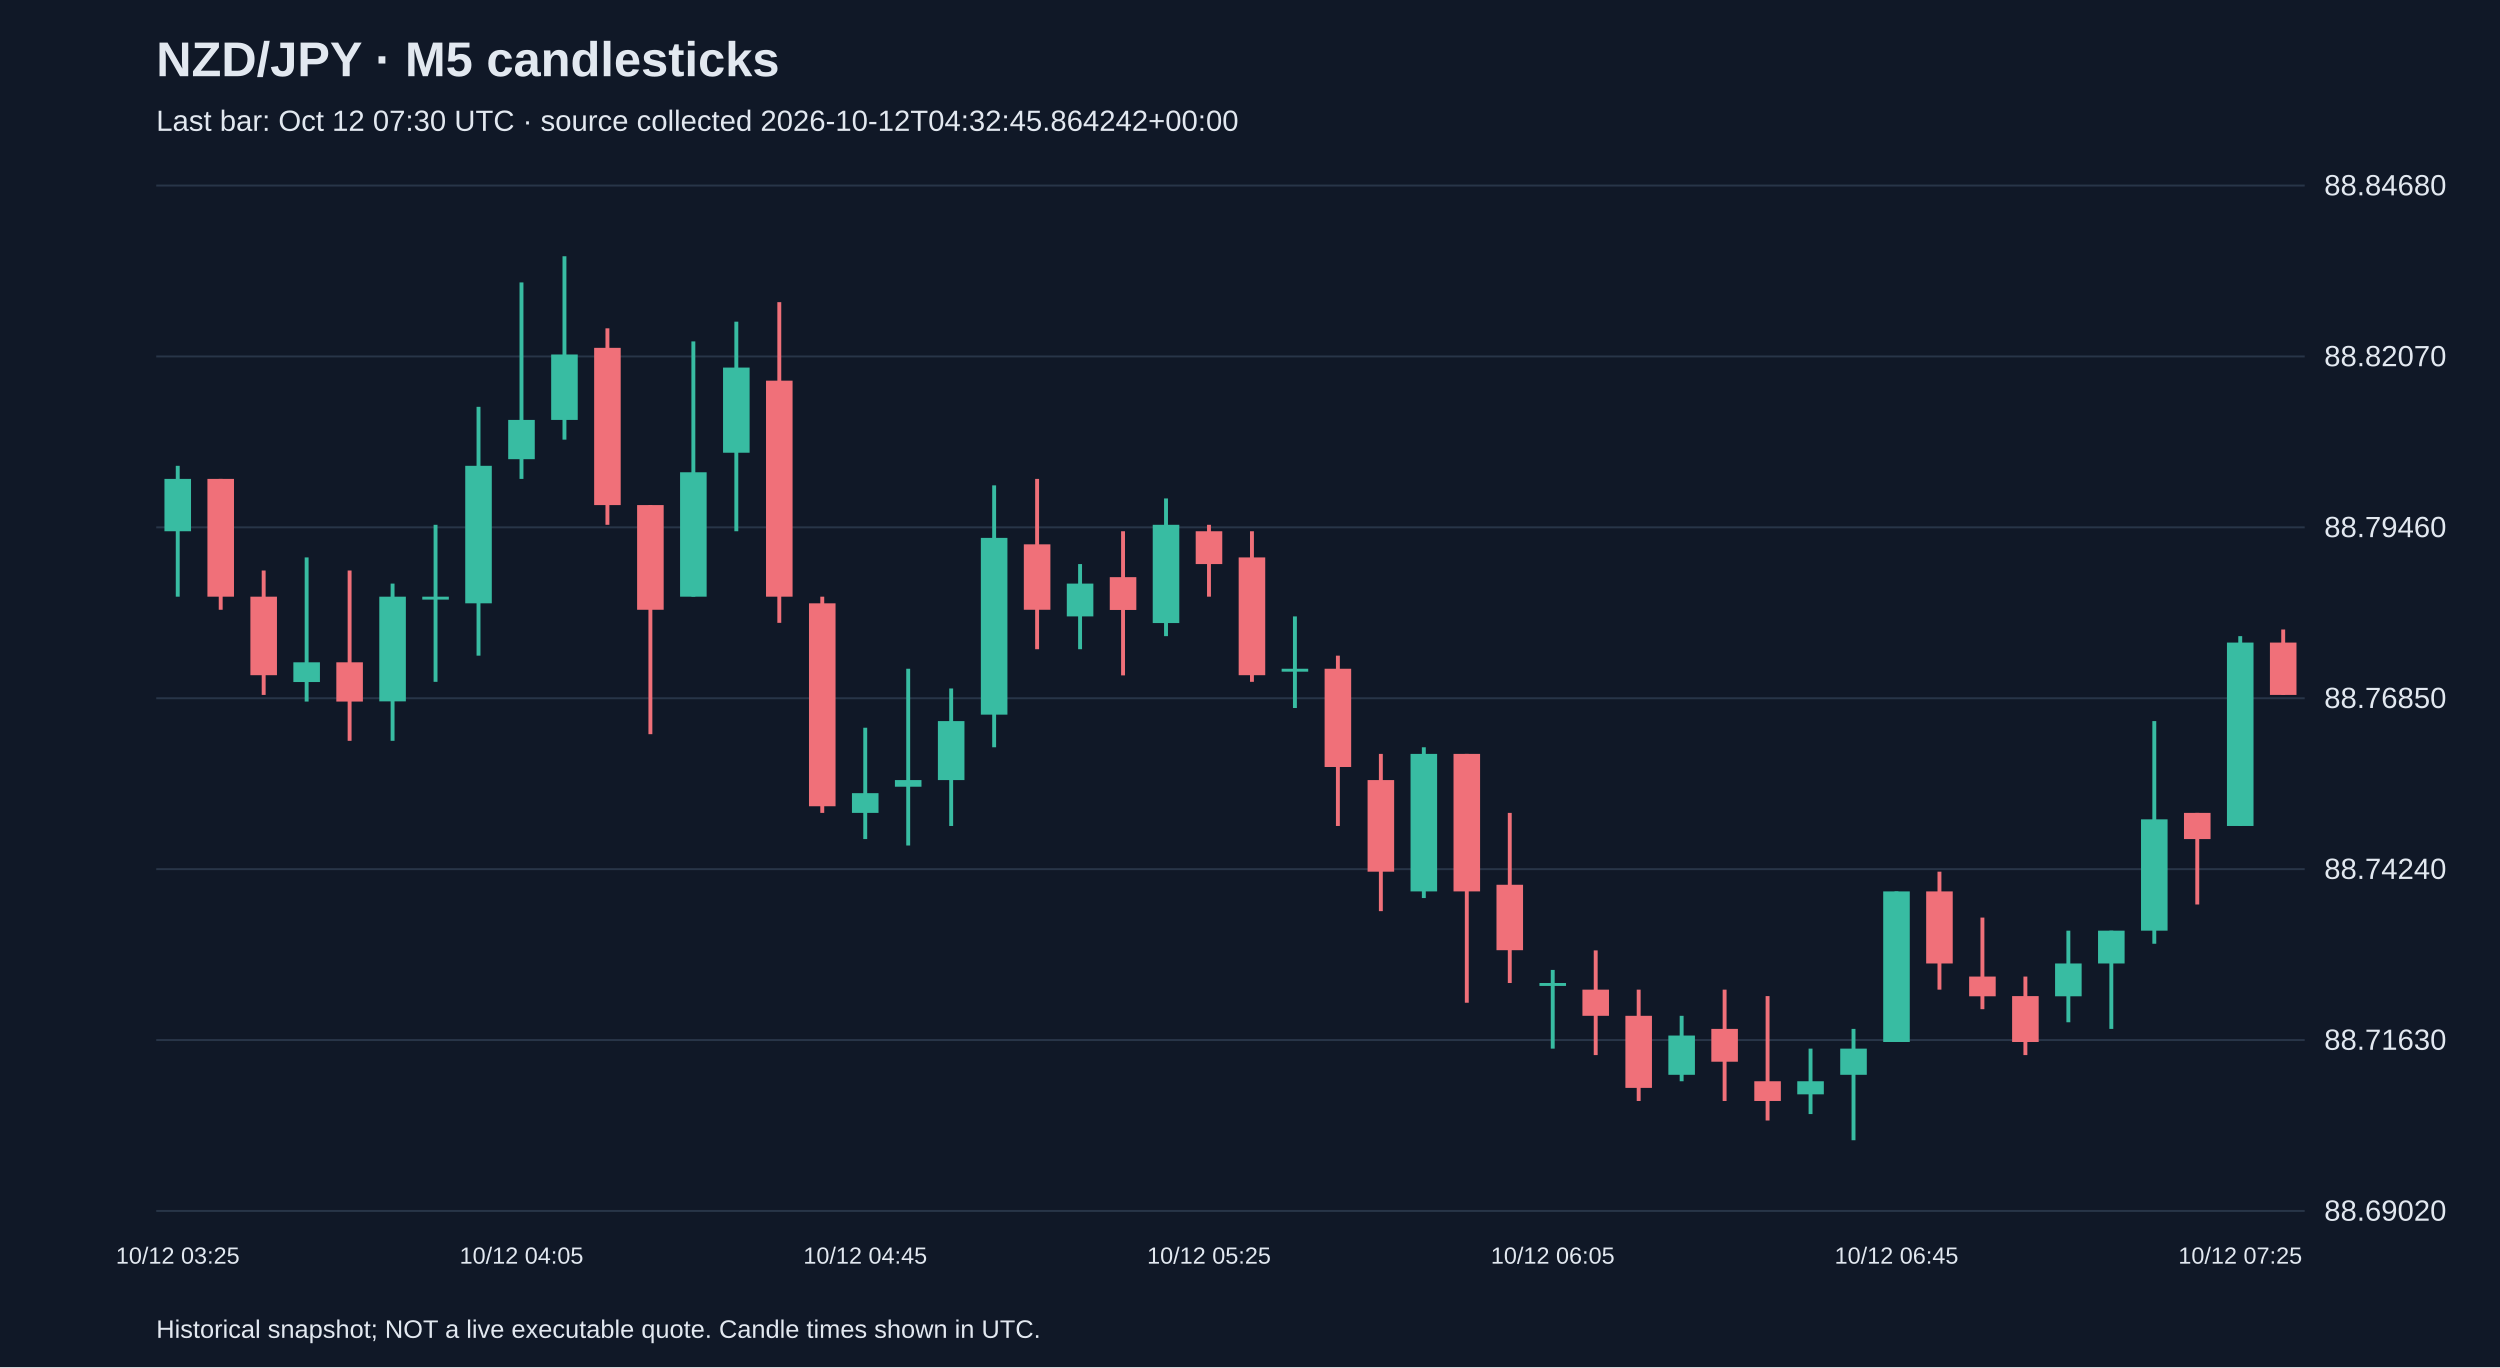
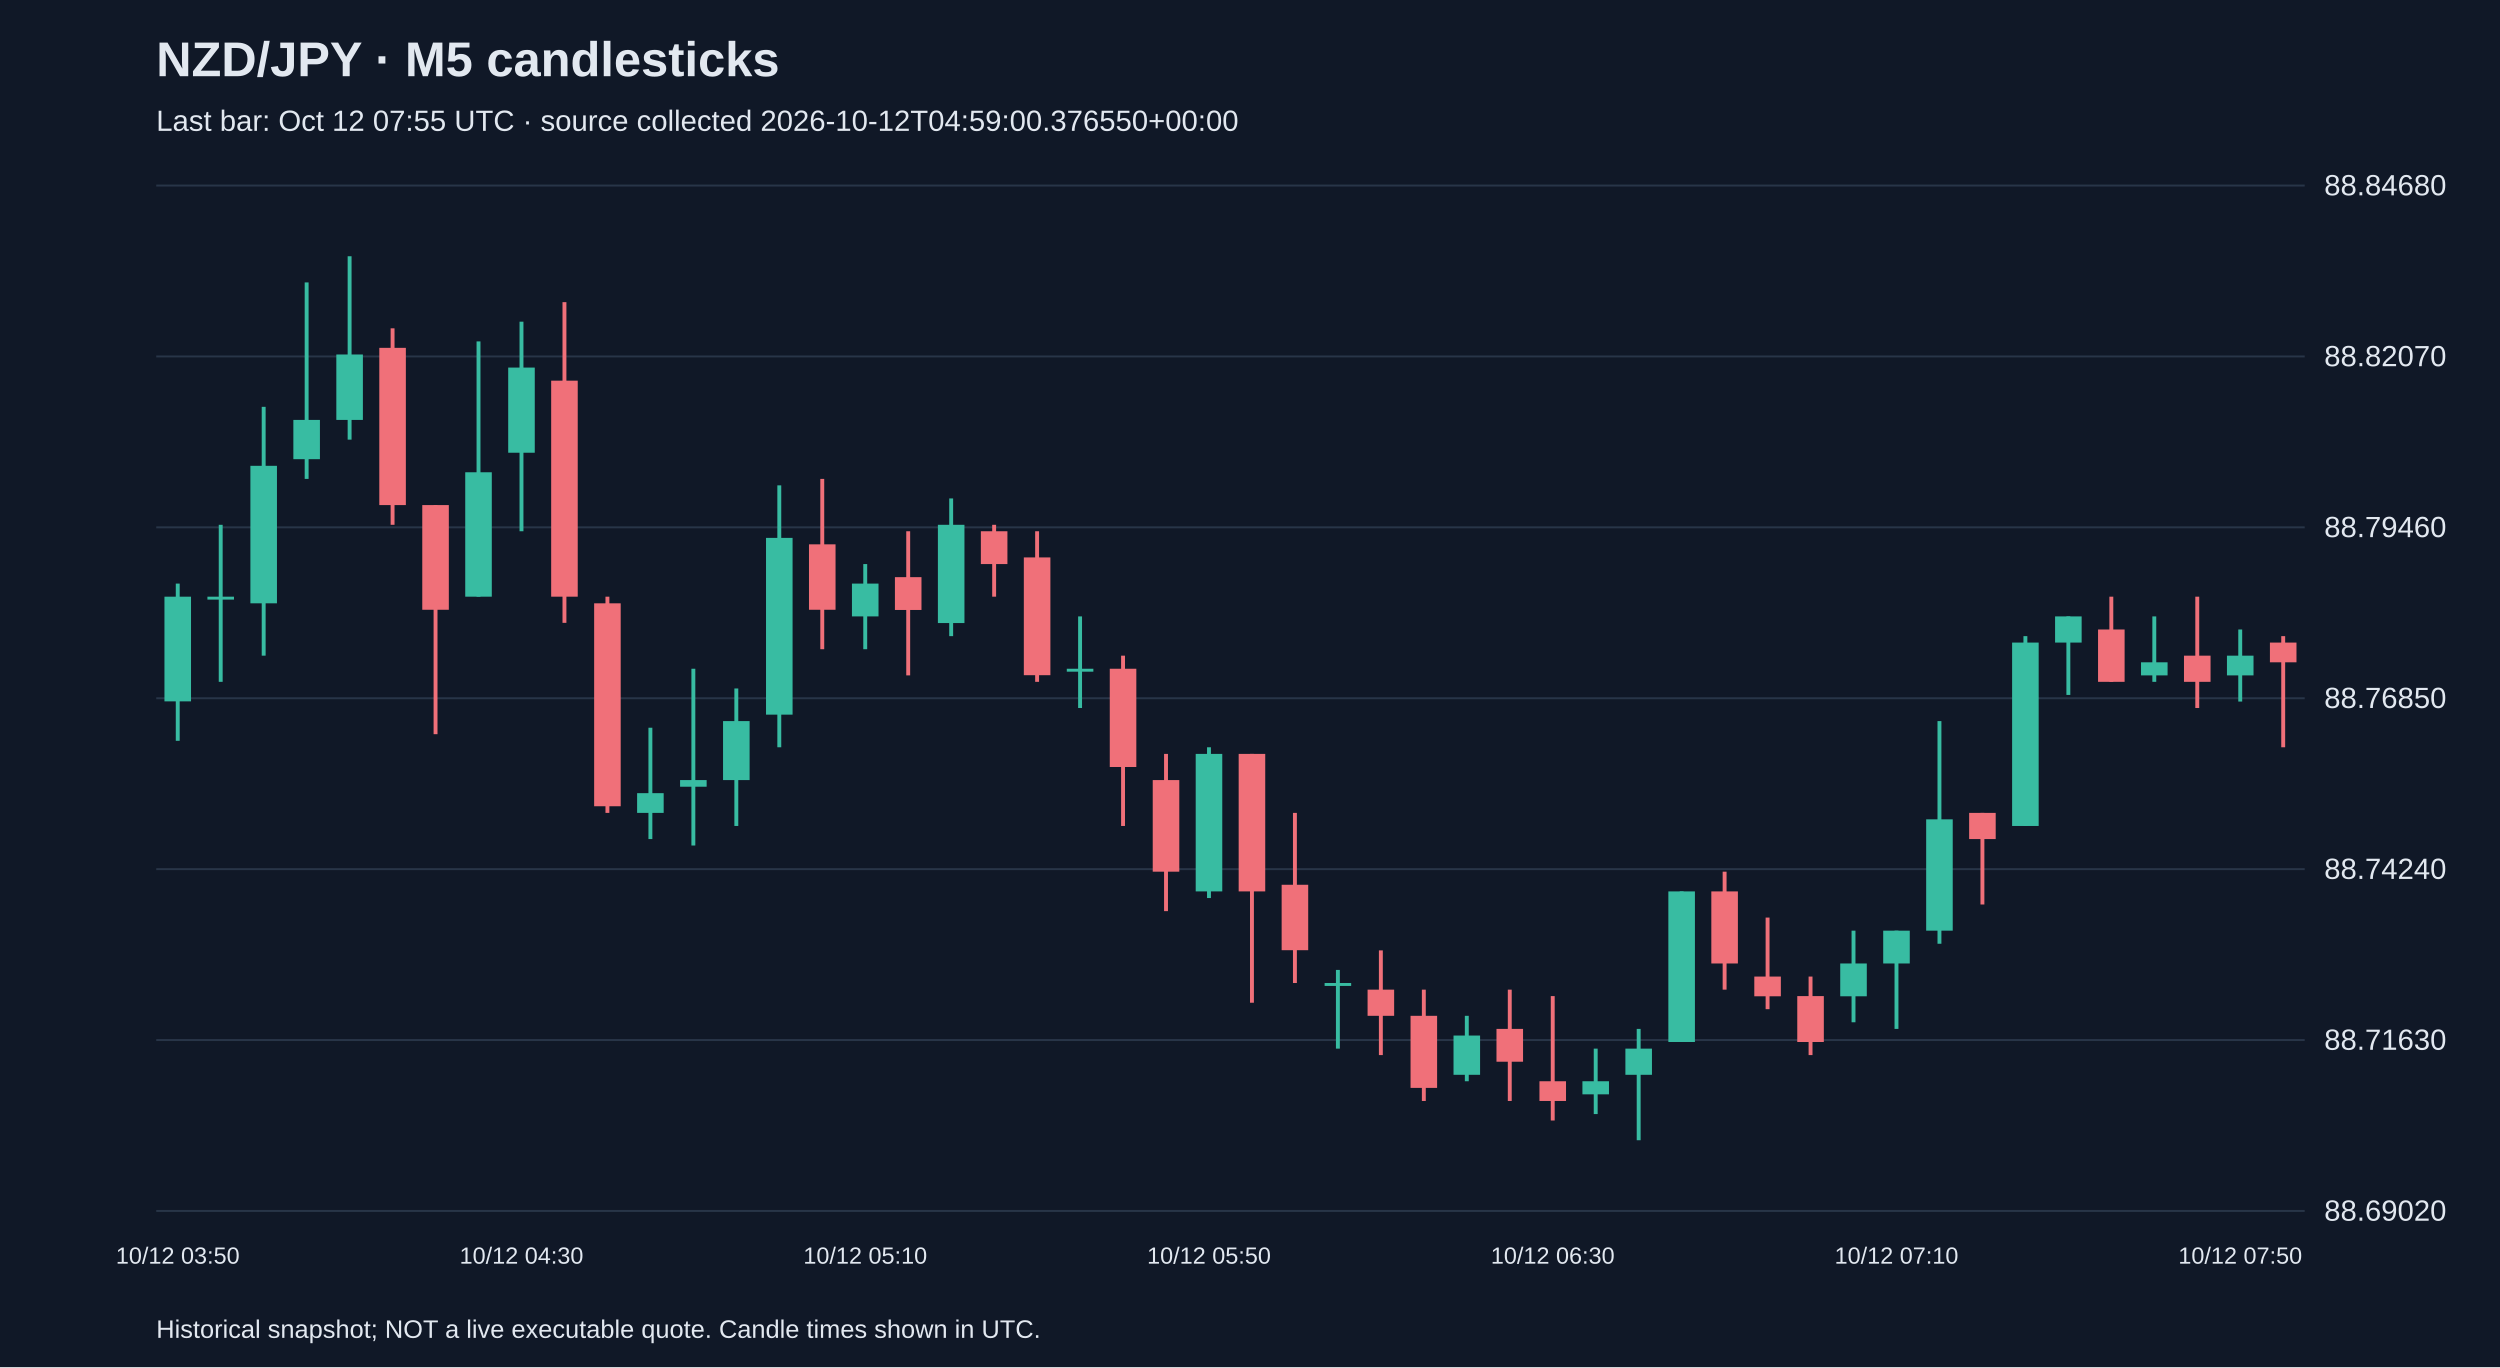
<svg xmlns="http://www.w3.org/2000/svg" viewBox="0 0 1280 700">
  <rect width="100%" height="100%" fill="#101827" />
  <style>text{font-family:Arial,sans-serif;fill:#e2e8f0}</style>
  <text x="80" y="39" font-size="25" font-weight="bold">NZD/JPY · M5 candlesticks</text>
-   <text x="80" y="67" font-size="15" fill="#a6b1c5">Last bar: Oct 12 07:30 UTC · source collected 2026-10-12T04:32:45.864242+00:00</text>
+   <text x="80" y="67" font-size="15" fill="#a6b1c5">Last bar: Oct 12 07:55 UTC · source collected 2026-10-12T04:59:00.376550+00:00</text>
  <line x1="80" y1="620.0" x2="1180" y2="620.0" stroke="#283548" />
  <text x="1190" y="625.0" font-size="15">88.69020</text>
  <line x1="80" y1="532.5" x2="1180" y2="532.5" stroke="#283548" />
  <text x="1190" y="537.5" font-size="15">88.71630</text>
  <line x1="80" y1="445.0" x2="1180" y2="445.0" stroke="#283548" />
  <text x="1190" y="450.0" font-size="15">88.74240</text>
  <line x1="80" y1="357.5" x2="1180" y2="357.5" stroke="#283548" />
  <text x="1190" y="362.5" font-size="15">88.76850</text>
  <line x1="80" y1="270.0" x2="1180" y2="270.0" stroke="#283548" />
  <text x="1190" y="275.0" font-size="15">88.79460</text>
  <line x1="80" y1="182.5" x2="1180" y2="182.5" stroke="#283548" />
  <text x="1190" y="187.5" font-size="15">88.82070</text>
  <line x1="80" y1="95.0" x2="1180" y2="95.0" stroke="#283548" />
  <text x="1190" y="100.0" font-size="15">88.84680</text>
-   <line x1="91.0" y1="238.5" x2="91.0" y2="305.5" stroke="#38bca2" stroke-width="2" />
-   <rect x="84.2" y="245.2" width="13.6" height="26.8" fill="#38bca2" />
-   <text x="91.0" y="647" text-anchor="middle" font-size="12">10/12 03:25</text>
-   <line x1="113.0" y1="245.2" x2="113.0" y2="312.2" stroke="#f07079" stroke-width="2" />
-   <rect x="106.2" y="245.2" width="13.6" height="60.3" fill="#f07079" />
-   <line x1="135.0" y1="292.1" x2="135.0" y2="355.8" stroke="#f07079" stroke-width="2" />
-   <rect x="128.2" y="305.5" width="13.6" height="40.2" fill="#f07079" />
-   <line x1="157.0" y1="285.4" x2="157.0" y2="359.2" stroke="#38bca2" stroke-width="2" />
-   <rect x="150.2" y="339.1" width="13.6" height="10.1" fill="#38bca2" />
-   <line x1="179.0" y1="292.1" x2="179.0" y2="379.3" stroke="#f07079" stroke-width="2" />
-   <rect x="172.2" y="339.1" width="13.6" height="20.1" fill="#f07079" />
-   <line x1="201.0" y1="298.8" x2="201.0" y2="379.3" stroke="#38bca2" stroke-width="2" />
-   <rect x="194.2" y="305.5" width="13.6" height="53.6" fill="#38bca2" />
-   <line x1="223.0" y1="268.7" x2="223.0" y2="349.1" stroke="#38bca2" stroke-width="2" />
-   <rect x="216.2" y="305.5" width="13.6" height="1.5" fill="#38bca2" />
-   <line x1="245.0" y1="208.3" x2="245.0" y2="335.7" stroke="#38bca2" stroke-width="2" />
-   <rect x="238.2" y="238.5" width="13.6" height="70.4" fill="#38bca2" />
-   <line x1="267.0" y1="144.6" x2="267.0" y2="245.2" stroke="#38bca2" stroke-width="2" />
-   <rect x="260.2" y="215.0" width="13.6" height="20.1" fill="#38bca2" />
-   <text x="267.0" y="647" text-anchor="middle" font-size="12">10/12 04:05</text>
-   <line x1="289.0" y1="131.2" x2="289.0" y2="225.1" stroke="#38bca2" stroke-width="2" />
-   <rect x="282.2" y="181.5" width="13.6" height="33.5" fill="#38bca2" />
-   <line x1="311.0" y1="168.1" x2="311.0" y2="268.7" stroke="#f07079" stroke-width="2" />
-   <rect x="304.2" y="178.1" width="13.6" height="80.5" fill="#f07079" />
-   <line x1="333.0" y1="258.6" x2="333.0" y2="375.9" stroke="#f07079" stroke-width="2" />
-   <rect x="326.2" y="258.6" width="13.6" height="53.6" fill="#f07079" />
-   <line x1="355.0" y1="174.8" x2="355.0" y2="305.5" stroke="#38bca2" stroke-width="2" />
-   <rect x="348.2" y="241.8" width="13.6" height="63.7" fill="#38bca2" />
-   <line x1="377.0" y1="164.7" x2="377.0" y2="272.0" stroke="#38bca2" stroke-width="2" />
-   <rect x="370.2" y="188.2" width="13.6" height="43.6" fill="#38bca2" />
-   <line x1="399.0" y1="154.7" x2="399.0" y2="318.9" stroke="#f07079" stroke-width="2" />
-   <rect x="392.2" y="194.9" width="13.6" height="110.6" fill="#f07079" />
-   <line x1="421.0" y1="305.5" x2="421.0" y2="416.2" stroke="#f07079" stroke-width="2" />
-   <rect x="414.2" y="308.9" width="13.6" height="103.9" fill="#f07079" />
-   <line x1="443.0" y1="372.6" x2="443.0" y2="429.6" stroke="#38bca2" stroke-width="2" />
-   <rect x="436.2" y="406.1" width="13.6" height="10.1" fill="#38bca2" />
-   <text x="443.0" y="647" text-anchor="middle" font-size="12">10/12 04:45</text>
-   <line x1="465.0" y1="342.4" x2="465.0" y2="432.9" stroke="#38bca2" stroke-width="2" />
-   <rect x="458.2" y="399.4" width="13.6" height="3.4" fill="#38bca2" />
-   <line x1="487.0" y1="352.5" x2="487.0" y2="422.9" stroke="#38bca2" stroke-width="2" />
-   <rect x="480.2" y="369.2" width="13.6" height="30.2" fill="#38bca2" />
-   <line x1="509.0" y1="248.5" x2="509.0" y2="382.6" stroke="#38bca2" stroke-width="2" />
-   <rect x="502.2" y="275.4" width="13.6" height="90.5" fill="#38bca2" />
-   <line x1="531.0" y1="245.2" x2="531.0" y2="332.4" stroke="#f07079" stroke-width="2" />
-   <rect x="524.2" y="278.7" width="13.6" height="33.5" fill="#f07079" />
-   <line x1="553.0" y1="288.8" x2="553.0" y2="332.4" stroke="#38bca2" stroke-width="2" />
-   <rect x="546.2" y="298.8" width="13.6" height="16.8" fill="#38bca2" />
-   <line x1="575.0" y1="272.0" x2="575.0" y2="345.8" stroke="#f07079" stroke-width="2" />
-   <rect x="568.2" y="295.5" width="13.6" height="16.8" fill="#f07079" />
-   <line x1="597.0" y1="255.2" x2="597.0" y2="325.7" stroke="#38bca2" stroke-width="2" />
-   <rect x="590.2" y="268.7" width="13.6" height="50.3" fill="#38bca2" />
-   <line x1="619.0" y1="268.7" x2="619.0" y2="305.5" stroke="#f07079" stroke-width="2" />
-   <rect x="612.2" y="272.0" width="13.6" height="16.8" fill="#f07079" />
-   <text x="619.0" y="647" text-anchor="middle" font-size="12">10/12 05:25</text>
-   <line x1="641.0" y1="272.0" x2="641.0" y2="349.1" stroke="#f07079" stroke-width="2" />
-   <rect x="634.2" y="285.4" width="13.6" height="60.3" fill="#f07079" />
-   <line x1="663.0" y1="315.6" x2="663.0" y2="362.5" stroke="#38bca2" stroke-width="2" />
-   <rect x="656.2" y="342.4" width="13.6" height="1.5" fill="#38bca2" />
-   <line x1="685.0" y1="335.7" x2="685.0" y2="422.9" stroke="#f07079" stroke-width="2" />
-   <rect x="678.2" y="342.4" width="13.6" height="50.3" fill="#f07079" />
-   <line x1="707.0" y1="386.0" x2="707.0" y2="466.5" stroke="#f07079" stroke-width="2" />
-   <rect x="700.2" y="399.4" width="13.6" height="46.9" fill="#f07079" />
-   <line x1="729.0" y1="382.6" x2="729.0" y2="459.8" stroke="#38bca2" stroke-width="2" />
-   <rect x="722.2" y="386.0" width="13.6" height="70.4" fill="#38bca2" />
-   <line x1="751.0" y1="386.0" x2="751.0" y2="513.4" stroke="#f07079" stroke-width="2" />
-   <rect x="744.2" y="386.0" width="13.6" height="70.4" fill="#f07079" />
-   <line x1="773.0" y1="416.2" x2="773.0" y2="503.3" stroke="#f07079" stroke-width="2" />
-   <rect x="766.2" y="453.0" width="13.6" height="33.5" fill="#f07079" />
-   <line x1="795.0" y1="496.6" x2="795.0" y2="536.9" stroke="#38bca2" stroke-width="2" />
-   <rect x="788.2" y="503.3" width="13.6" height="1.5" fill="#38bca2" />
-   <text x="795.0" y="647" text-anchor="middle" font-size="12">10/12 06:05</text>
-   <line x1="817.0" y1="486.6" x2="817.0" y2="540.2" stroke="#f07079" stroke-width="2" />
-   <rect x="810.2" y="506.7" width="13.6" height="13.4" fill="#f07079" />
-   <line x1="839.0" y1="506.7" x2="839.0" y2="563.7" stroke="#f07079" stroke-width="2" />
-   <rect x="832.2" y="520.1" width="13.6" height="36.9" fill="#f07079" />
-   <line x1="861.0" y1="520.1" x2="861.0" y2="553.6" stroke="#38bca2" stroke-width="2" />
-   <rect x="854.2" y="530.2" width="13.6" height="20.1" fill="#38bca2" />
-   <line x1="883.0" y1="506.7" x2="883.0" y2="563.7" stroke="#f07079" stroke-width="2" />
-   <rect x="876.2" y="526.8" width="13.6" height="16.8" fill="#f07079" />
-   <line x1="905.0" y1="510.0" x2="905.0" y2="573.7" stroke="#f07079" stroke-width="2" />
-   <rect x="898.2" y="553.6" width="13.6" height="10.1" fill="#f07079" />
-   <line x1="927.0" y1="536.9" x2="927.0" y2="570.4" stroke="#38bca2" stroke-width="2" />
-   <rect x="920.2" y="553.6" width="13.6" height="6.7" fill="#38bca2" />
-   <line x1="949.0" y1="526.8" x2="949.0" y2="583.8" stroke="#38bca2" stroke-width="2" />
-   <rect x="942.2" y="536.9" width="13.6" height="13.4" fill="#38bca2" />
-   <line x1="971.0" y1="456.4" x2="971.0" y2="533.5" stroke="#38bca2" stroke-width="2" />
-   <rect x="964.2" y="456.4" width="13.6" height="77.1" fill="#38bca2" />
-   <text x="971.0" y="647" text-anchor="middle" font-size="12">10/12 06:45</text>
-   <line x1="993.0" y1="446.3" x2="993.0" y2="506.7" stroke="#f07079" stroke-width="2" />
-   <rect x="986.2" y="456.4" width="13.6" height="36.9" fill="#f07079" />
-   <line x1="1015.0" y1="469.8" x2="1015.0" y2="516.7" stroke="#f07079" stroke-width="2" />
-   <rect x="1008.2" y="500.0" width="13.6" height="10.1" fill="#f07079" />
-   <line x1="1037.0" y1="500.0" x2="1037.0" y2="540.2" stroke="#f07079" stroke-width="2" />
-   <rect x="1030.2" y="510.0" width="13.6" height="23.5" fill="#f07079" />
-   <line x1="1059.0" y1="476.5" x2="1059.0" y2="523.4" stroke="#38bca2" stroke-width="2" />
-   <rect x="1052.2" y="493.3" width="13.6" height="16.8" fill="#38bca2" />
-   <line x1="1081.0" y1="476.5" x2="1081.0" y2="526.8" stroke="#38bca2" stroke-width="2" />
-   <rect x="1074.2" y="476.5" width="13.6" height="16.8" fill="#38bca2" />
-   <line x1="1103.0" y1="369.2" x2="1103.0" y2="483.2" stroke="#38bca2" stroke-width="2" />
-   <rect x="1096.2" y="419.5" width="13.6" height="57.0" fill="#38bca2" />
-   <line x1="1125.0" y1="416.2" x2="1125.0" y2="463.1" stroke="#f07079" stroke-width="2" />
-   <rect x="1118.2" y="416.2" width="13.6" height="13.4" fill="#f07079" />
-   <line x1="1147.0" y1="325.7" x2="1147.0" y2="422.9" stroke="#38bca2" stroke-width="2" />
-   <rect x="1140.2" y="329.0" width="13.6" height="93.9" fill="#38bca2" />
-   <text x="1147.0" y="647" text-anchor="middle" font-size="12">10/12 07:25</text>
-   <line x1="1169.0" y1="322.3" x2="1169.0" y2="355.8" stroke="#f07079" stroke-width="2" />
-   <rect x="1162.2" y="329.0" width="13.6" height="26.8" fill="#f07079" />
+   <line x1="91.0" y1="298.8" x2="91.0" y2="379.3" stroke="#38bca2" stroke-width="2" />
+   <rect x="84.2" y="305.5" width="13.6" height="53.6" fill="#38bca2" />
+   <text x="91.0" y="647" text-anchor="middle" font-size="12">10/12 03:50</text>
+   <line x1="113.0" y1="268.7" x2="113.0" y2="349.1" stroke="#38bca2" stroke-width="2" />
+   <rect x="106.2" y="305.5" width="13.6" height="1.5" fill="#38bca2" />
+   <line x1="135.0" y1="208.3" x2="135.0" y2="335.7" stroke="#38bca2" stroke-width="2" />
+   <rect x="128.2" y="238.5" width="13.6" height="70.4" fill="#38bca2" />
+   <line x1="157.0" y1="144.6" x2="157.0" y2="245.2" stroke="#38bca2" stroke-width="2" />
+   <rect x="150.2" y="215.0" width="13.6" height="20.1" fill="#38bca2" />
+   <line x1="179.0" y1="131.2" x2="179.0" y2="225.1" stroke="#38bca2" stroke-width="2" />
+   <rect x="172.2" y="181.5" width="13.6" height="33.5" fill="#38bca2" />
+   <line x1="201.0" y1="168.1" x2="201.0" y2="268.7" stroke="#f07079" stroke-width="2" />
+   <rect x="194.2" y="178.1" width="13.6" height="80.5" fill="#f07079" />
+   <line x1="223.0" y1="258.6" x2="223.0" y2="375.9" stroke="#f07079" stroke-width="2" />
+   <rect x="216.2" y="258.6" width="13.6" height="53.6" fill="#f07079" />
+   <line x1="245.0" y1="174.8" x2="245.0" y2="305.5" stroke="#38bca2" stroke-width="2" />
+   <rect x="238.2" y="241.8" width="13.6" height="63.7" fill="#38bca2" />
+   <line x1="267.0" y1="164.7" x2="267.0" y2="272.0" stroke="#38bca2" stroke-width="2" />
+   <rect x="260.2" y="188.2" width="13.6" height="43.6" fill="#38bca2" />
+   <text x="267.0" y="647" text-anchor="middle" font-size="12">10/12 04:30</text>
+   <line x1="289.0" y1="154.7" x2="289.0" y2="318.9" stroke="#f07079" stroke-width="2" />
+   <rect x="282.2" y="194.9" width="13.6" height="110.6" fill="#f07079" />
+   <line x1="311.0" y1="305.5" x2="311.0" y2="416.2" stroke="#f07079" stroke-width="2" />
+   <rect x="304.2" y="308.9" width="13.6" height="103.9" fill="#f07079" />
+   <line x1="333.0" y1="372.6" x2="333.0" y2="429.6" stroke="#38bca2" stroke-width="2" />
+   <rect x="326.2" y="406.1" width="13.6" height="10.1" fill="#38bca2" />
+   <line x1="355.0" y1="342.4" x2="355.0" y2="432.9" stroke="#38bca2" stroke-width="2" />
+   <rect x="348.2" y="399.4" width="13.6" height="3.4" fill="#38bca2" />
+   <line x1="377.0" y1="352.5" x2="377.0" y2="422.9" stroke="#38bca2" stroke-width="2" />
+   <rect x="370.2" y="369.2" width="13.6" height="30.2" fill="#38bca2" />
+   <line x1="399.0" y1="248.5" x2="399.0" y2="382.6" stroke="#38bca2" stroke-width="2" />
+   <rect x="392.2" y="275.4" width="13.6" height="90.5" fill="#38bca2" />
+   <line x1="421.0" y1="245.2" x2="421.0" y2="332.4" stroke="#f07079" stroke-width="2" />
+   <rect x="414.2" y="278.7" width="13.6" height="33.5" fill="#f07079" />
+   <line x1="443.0" y1="288.8" x2="443.0" y2="332.4" stroke="#38bca2" stroke-width="2" />
+   <rect x="436.2" y="298.8" width="13.6" height="16.8" fill="#38bca2" />
+   <text x="443.0" y="647" text-anchor="middle" font-size="12">10/12 05:10</text>
+   <line x1="465.0" y1="272.0" x2="465.0" y2="345.8" stroke="#f07079" stroke-width="2" />
+   <rect x="458.2" y="295.5" width="13.6" height="16.8" fill="#f07079" />
+   <line x1="487.0" y1="255.2" x2="487.0" y2="325.7" stroke="#38bca2" stroke-width="2" />
+   <rect x="480.2" y="268.7" width="13.6" height="50.3" fill="#38bca2" />
+   <line x1="509.0" y1="268.7" x2="509.0" y2="305.5" stroke="#f07079" stroke-width="2" />
+   <rect x="502.2" y="272.0" width="13.6" height="16.8" fill="#f07079" />
+   <line x1="531.0" y1="272.0" x2="531.0" y2="349.1" stroke="#f07079" stroke-width="2" />
+   <rect x="524.2" y="285.4" width="13.6" height="60.3" fill="#f07079" />
+   <line x1="553.0" y1="315.6" x2="553.0" y2="362.5" stroke="#38bca2" stroke-width="2" />
+   <rect x="546.2" y="342.4" width="13.6" height="1.5" fill="#38bca2" />
+   <line x1="575.0" y1="335.7" x2="575.0" y2="422.9" stroke="#f07079" stroke-width="2" />
+   <rect x="568.2" y="342.4" width="13.6" height="50.3" fill="#f07079" />
+   <line x1="597.0" y1="386.0" x2="597.0" y2="466.5" stroke="#f07079" stroke-width="2" />
+   <rect x="590.2" y="399.4" width="13.6" height="46.9" fill="#f07079" />
+   <line x1="619.0" y1="382.6" x2="619.0" y2="459.8" stroke="#38bca2" stroke-width="2" />
+   <rect x="612.2" y="386.0" width="13.6" height="70.4" fill="#38bca2" />
+   <text x="619.0" y="647" text-anchor="middle" font-size="12">10/12 05:50</text>
+   <line x1="641.0" y1="386.0" x2="641.0" y2="513.4" stroke="#f07079" stroke-width="2" />
+   <rect x="634.2" y="386.0" width="13.6" height="70.4" fill="#f07079" />
+   <line x1="663.0" y1="416.2" x2="663.0" y2="503.3" stroke="#f07079" stroke-width="2" />
+   <rect x="656.2" y="453.0" width="13.6" height="33.5" fill="#f07079" />
+   <line x1="685.0" y1="496.6" x2="685.0" y2="536.9" stroke="#38bca2" stroke-width="2" />
+   <rect x="678.2" y="503.3" width="13.6" height="1.5" fill="#38bca2" />
+   <line x1="707.0" y1="486.6" x2="707.0" y2="540.2" stroke="#f07079" stroke-width="2" />
+   <rect x="700.2" y="506.7" width="13.6" height="13.4" fill="#f07079" />
+   <line x1="729.0" y1="506.7" x2="729.0" y2="563.7" stroke="#f07079" stroke-width="2" />
+   <rect x="722.2" y="520.1" width="13.6" height="36.9" fill="#f07079" />
+   <line x1="751.0" y1="520.1" x2="751.0" y2="553.6" stroke="#38bca2" stroke-width="2" />
+   <rect x="744.2" y="530.2" width="13.6" height="20.1" fill="#38bca2" />
+   <line x1="773.0" y1="506.7" x2="773.0" y2="563.7" stroke="#f07079" stroke-width="2" />
+   <rect x="766.2" y="526.8" width="13.6" height="16.8" fill="#f07079" />
+   <line x1="795.0" y1="510.0" x2="795.0" y2="573.7" stroke="#f07079" stroke-width="2" />
+   <rect x="788.2" y="553.6" width="13.6" height="10.1" fill="#f07079" />
+   <text x="795.0" y="647" text-anchor="middle" font-size="12">10/12 06:30</text>
+   <line x1="817.0" y1="536.9" x2="817.0" y2="570.4" stroke="#38bca2" stroke-width="2" />
+   <rect x="810.2" y="553.6" width="13.6" height="6.7" fill="#38bca2" />
+   <line x1="839.0" y1="526.8" x2="839.0" y2="583.8" stroke="#38bca2" stroke-width="2" />
+   <rect x="832.2" y="536.9" width="13.6" height="13.4" fill="#38bca2" />
+   <line x1="861.0" y1="456.4" x2="861.0" y2="533.5" stroke="#38bca2" stroke-width="2" />
+   <rect x="854.2" y="456.4" width="13.6" height="77.1" fill="#38bca2" />
+   <line x1="883.0" y1="446.3" x2="883.0" y2="506.7" stroke="#f07079" stroke-width="2" />
+   <rect x="876.2" y="456.4" width="13.6" height="36.9" fill="#f07079" />
+   <line x1="905.0" y1="469.8" x2="905.0" y2="516.7" stroke="#f07079" stroke-width="2" />
+   <rect x="898.2" y="500.0" width="13.6" height="10.1" fill="#f07079" />
+   <line x1="927.0" y1="500.0" x2="927.0" y2="540.2" stroke="#f07079" stroke-width="2" />
+   <rect x="920.2" y="510.0" width="13.6" height="23.5" fill="#f07079" />
+   <line x1="949.0" y1="476.5" x2="949.0" y2="523.4" stroke="#38bca2" stroke-width="2" />
+   <rect x="942.2" y="493.3" width="13.6" height="16.8" fill="#38bca2" />
+   <line x1="971.0" y1="476.5" x2="971.0" y2="526.8" stroke="#38bca2" stroke-width="2" />
+   <rect x="964.2" y="476.5" width="13.6" height="16.8" fill="#38bca2" />
+   <text x="971.0" y="647" text-anchor="middle" font-size="12">10/12 07:10</text>
+   <line x1="993.0" y1="369.2" x2="993.0" y2="483.2" stroke="#38bca2" stroke-width="2" />
+   <rect x="986.2" y="419.5" width="13.6" height="57.0" fill="#38bca2" />
+   <line x1="1015.0" y1="416.2" x2="1015.0" y2="463.1" stroke="#f07079" stroke-width="2" />
+   <rect x="1008.2" y="416.2" width="13.6" height="13.4" fill="#f07079" />
+   <line x1="1037.0" y1="325.7" x2="1037.0" y2="422.9" stroke="#38bca2" stroke-width="2" />
+   <rect x="1030.2" y="329.0" width="13.6" height="93.9" fill="#38bca2" />
+   <line x1="1059.0" y1="315.6" x2="1059.0" y2="355.8" stroke="#38bca2" stroke-width="2" />
+   <rect x="1052.2" y="315.6" width="13.6" height="13.4" fill="#38bca2" />
+   <line x1="1081.0" y1="305.5" x2="1081.0" y2="349.1" stroke="#f07079" stroke-width="2" />
+   <rect x="1074.2" y="322.3" width="13.6" height="26.8" fill="#f07079" />
+   <line x1="1103.0" y1="315.6" x2="1103.0" y2="349.1" stroke="#38bca2" stroke-width="2" />
+   <rect x="1096.2" y="339.1" width="13.6" height="6.7" fill="#38bca2" />
+   <line x1="1125.0" y1="305.5" x2="1125.0" y2="362.5" stroke="#f07079" stroke-width="2" />
+   <rect x="1118.2" y="335.7" width="13.6" height="13.4" fill="#f07079" />
+   <line x1="1147.0" y1="322.3" x2="1147.0" y2="359.2" stroke="#38bca2" stroke-width="2" />
+   <rect x="1140.2" y="335.7" width="13.6" height="10.1" fill="#38bca2" />
+   <text x="1147.0" y="647" text-anchor="middle" font-size="12">10/12 07:50</text>
+   <line x1="1169.0" y1="325.7" x2="1169.0" y2="382.6" stroke="#f07079" stroke-width="2" />
+   <rect x="1162.2" y="329.0" width="13.6" height="10.1" fill="#f07079" />
  <text x="80" y="685" font-size="13">Historical snapshot; NOT a live executable quote. Candle times shown in UTC.</text>
</svg>
